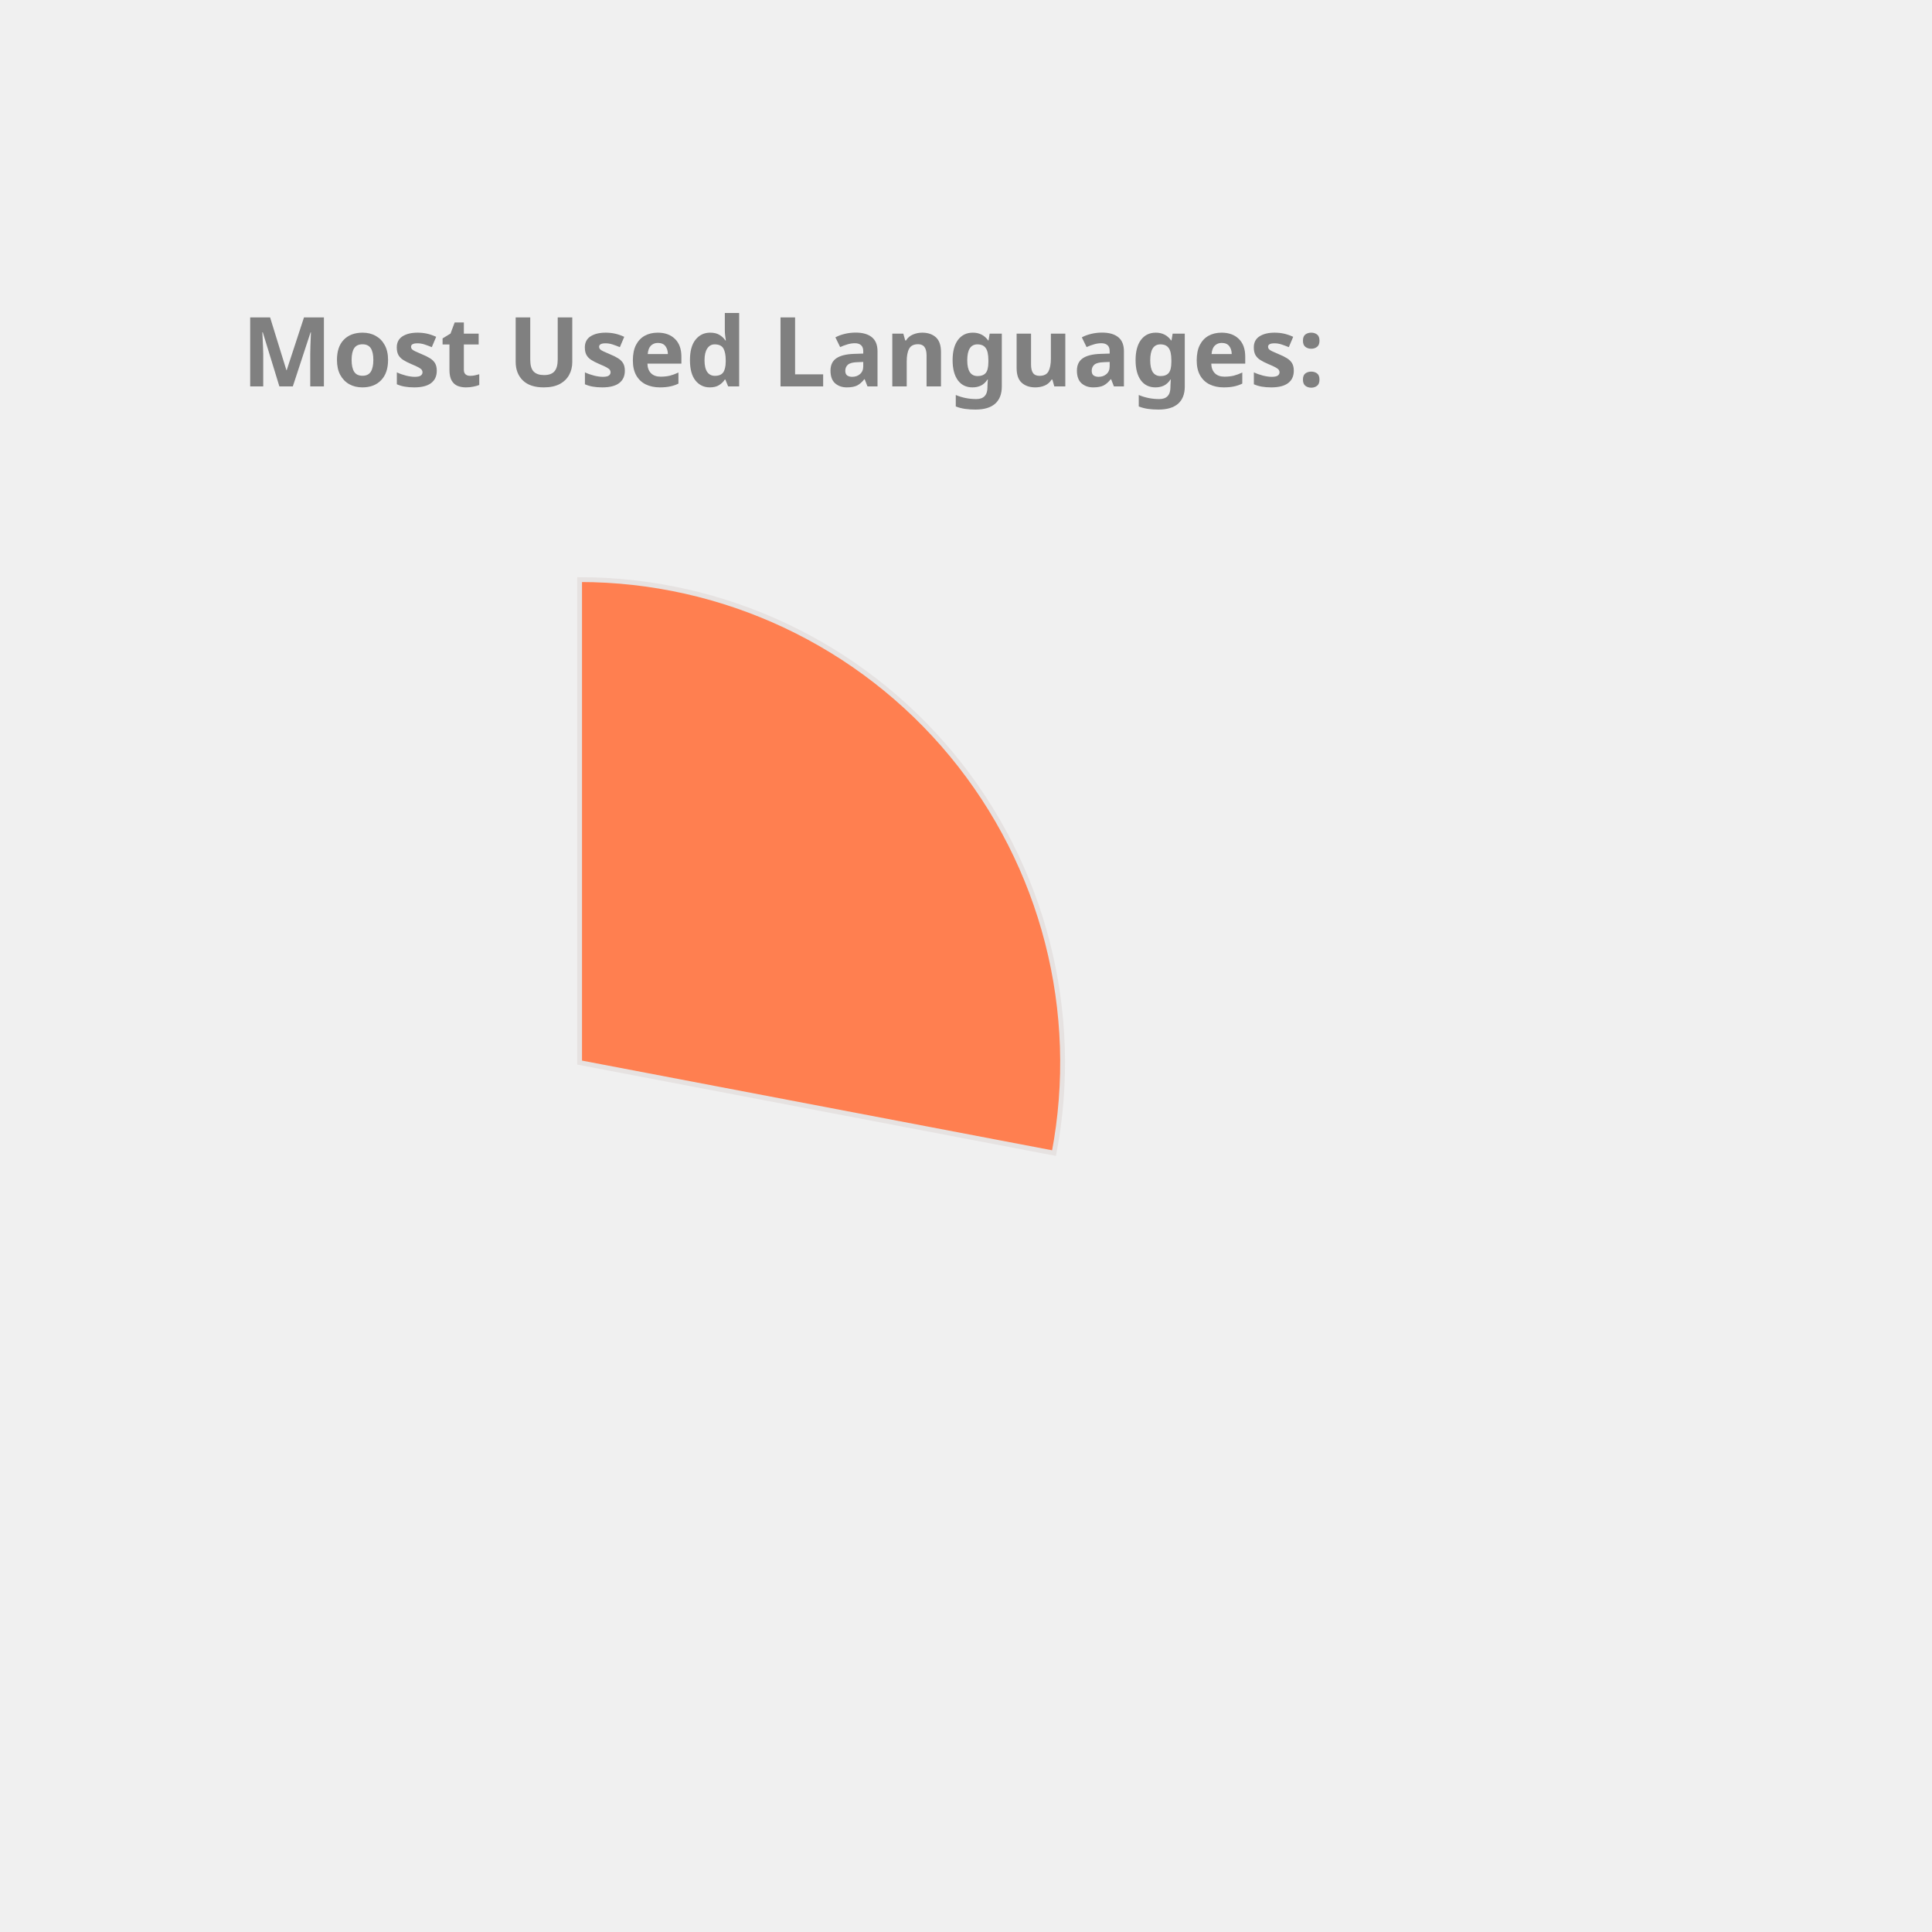
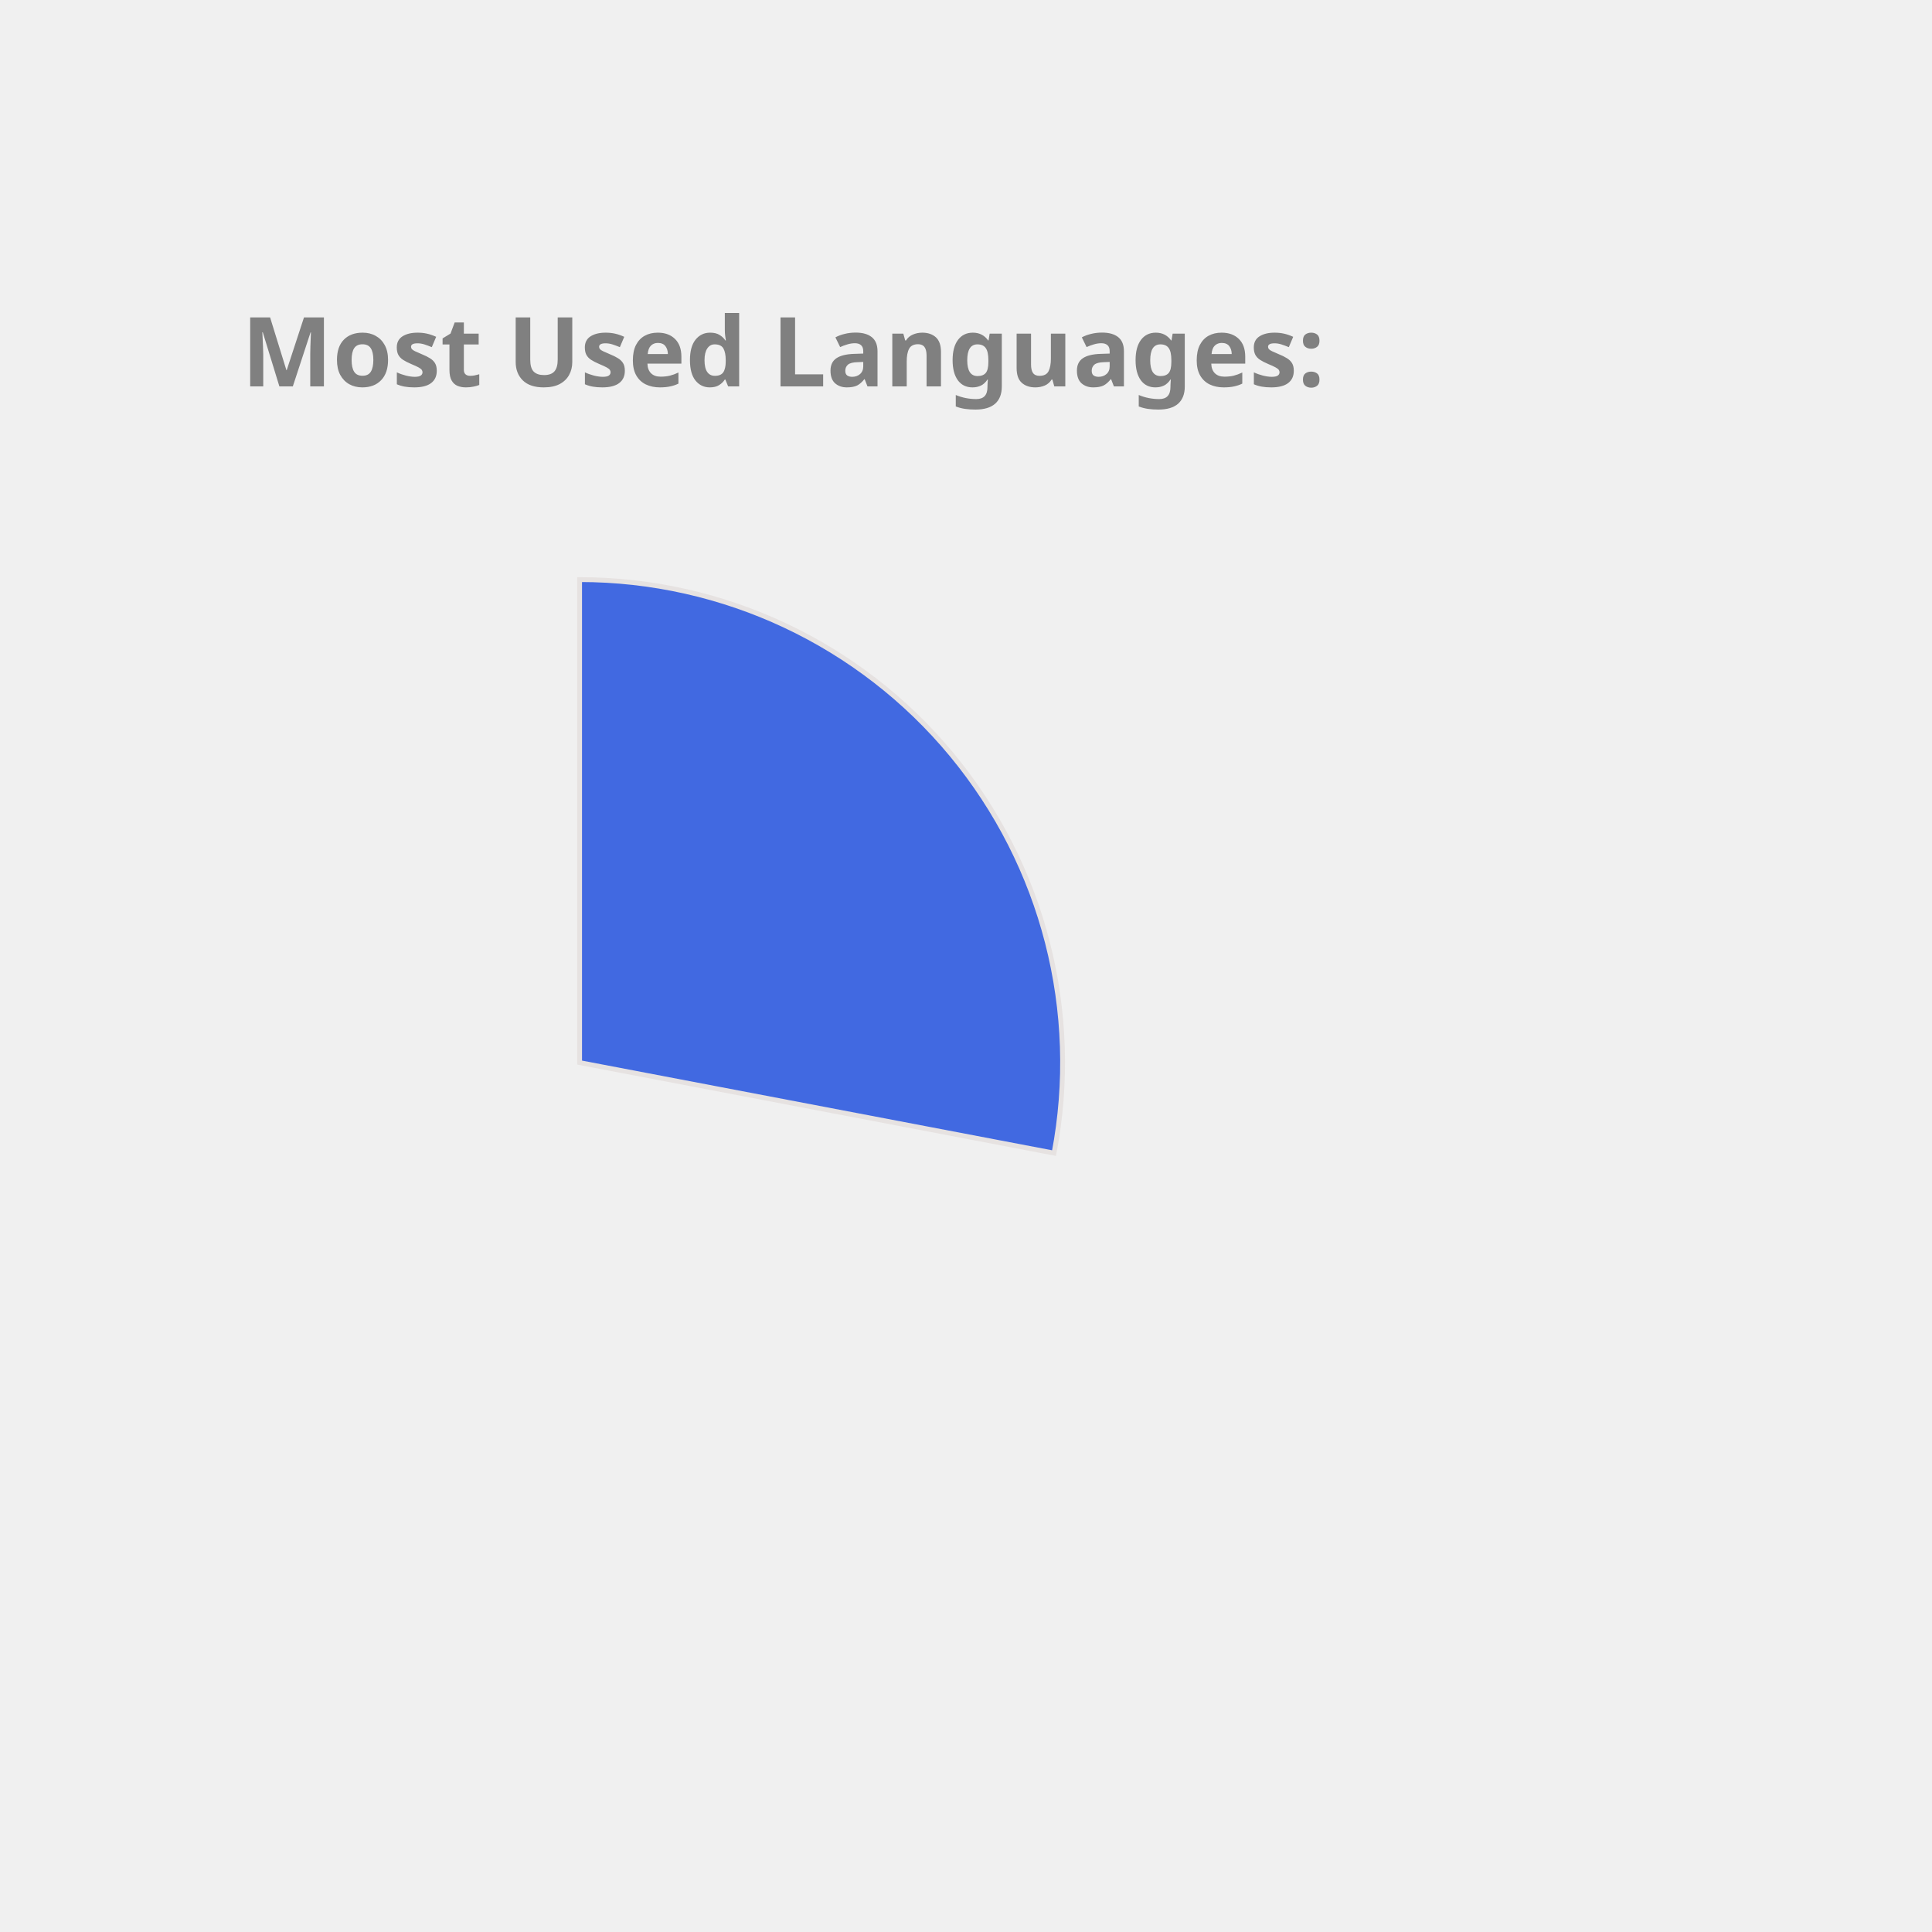
<svg xmlns="http://www.w3.org/2000/svg" height="350px" width="350px" viewBox="0 0 400 400">
  <style> 
        .label {
                font: bold 20px sans-serif;
                color: #404040;
                -webkit-text-stroke: 1px white;
        }

        path {
                stroke: #E6E2E1;
                stroke-width: 1px;
                transform: translate(60px, 100px);
        }

        .path_1 {
                animation: fadeIn 5s linear forwards;
        }

        .path_2 {
                transform: scale(0);
                animation: fadeIn 5s linear forwards 5s;
        }


        
        .path_3 {
                transform: scale(0);
                animation: fadeIn 5s linear forwards 10s;
        }


        .path_4 {
                transform: scale(0);
                animation: fadeIn 5s linear forwards 15s;
        }

        .path_5 {
                transform: scale(0);
                animation: fadeIn 5s linear forwards 20s;
        }

        .path_6 {
                transform: scale(0);
                animation: fadeIn 5s linear forwards 25s;
        }

        .path_7 {
                transform: scale(0);
                animation: fadeIn 5s linear forwards 30s;
        }

        .path_8 {
                transform: scale(0);
                animation: fadeIn 5s linear forwards 35s;
        }

        .path_9 {
                transform: scale(0);
                animation: fadeIn 5s linear forwards 40s;
        }

        .path_10 {
                transform: scale(0);
                animation: fadeIn 5s linear forwards 45s;
        }

        @keyframes fadeIn {
                0% {                        
                        transform: translate(250px, 300px) rotate(0deg) scale(0);
                        
                }
                50% {
                        transform: translate(150px, 220px) rotate(180deg) scale(0.5);
                        
                }
                
                100% {
                        transform: translate(60px, 120px) rotate(360deg) scale(1);
                        
                }
        }
        .txt_1 {
                opacity: 0;
                animation: txtShow 5s linear forwards 0s;
        }

        .txt_2 {
                opacity: 0;
                animation: txtShow 5s linear forwards 5s;
        }

        .txt_3 {
                opacity: 0;
                animation: txtShow 5s linear forwards 10s;
        }

        .txt_4 {
                opacity: 0;
                animation: txtShow 5s linear forwards 15s;
        }

        .txt_5 {
                opacity: 0;
                animation: txtShow 5s linear forwards 20s;
        }

        .txt_6 {
                opacity: 0;
                animation: txtShow 5s linear forwards 25s;
        }

        .txt_7 {
                opacity: 0;
                animation: txtShow 5s linear forwards 30s;
        }

        .txt_8 {
                opacity: 0;
                animation: txtShow 5s linear forwards 35s;
        }

        .txt_9 {
                opacity: 0;
                animation: txtShow 5s linear forwards 40s;
        }

        .txt_10 {
                opacity: 0;
                animation: txtShow 5s linear forwards 45s;
        }

        @keyframes txtShow {
                0% {                        
                        opacity: 0;
                        transform: translate(0px, 0px) scale(0);
                }
                100% {
                        opacity: 1;
                        transform: translate(0px, 0px) scale(1);
                        
                }
        }
</style>
-   <path class="path_1" d="M 60,120 L 60,20 A 100,100 0 0 1 158.229,138.738 Z" fill="Coral" stroke="#fff" stroke-width="2" />
-   <text class="txt_1" x="260" y="150" fill="Coral" stroke="Coral" stroke-width="1">JavaScript</text>
-   <path class="path_2" d="M 60,120 L 158.229,138.738 A 100,100 0 0 1 24.359,213.433 Z" fill="MediumAquaMarine" stroke="#fff" stroke-width="2" />
-   <text class="txt_2" x="260" y="170" fill="MediumAquaMarine" stroke="MediumAquaMarine" stroke-width="1">C++</text>
-   <path class="path_3" d="M 60,120 L 24.359,213.433 A 100,100 0 0 1 -39.288,131.91 Z" fill="DarkKhaki" stroke="#fff" stroke-width="2" />
-   <text class="txt_3" x="260" y="190" fill="DarkKhaki" stroke="DarkKhaki" stroke-width="1">Jupyter Notebook</text>
-   <path class="path_4" d="M 60,120 L -39.288,131.91 A 100,100 0 0 1 1.731,38.731 Z" fill="Orange" stroke="#fff" stroke-width="2" />
-   <text class="txt_4" x="260" y="210" fill="Orange" stroke="Orange" stroke-width="1">Java</text>
-   <path class="path_5" d="M 60,120 L 1.731,38.731 A 100,100 0 0 1 54.976,20.126 Z" fill="IndianRed" stroke="#fff" stroke-width="2" />
-   <text class="txt_5" x="260" y="230" fill="IndianRed" stroke="IndianRed" stroke-width="1">HTML</text>
-   <path class="path_6" d="M 60,120 L 54.976,20.126 A 100,100 0 0 1 60,20 Z" fill="Tan" stroke="#fff" stroke-width="2" />
-   <text class="txt_6" x="260" y="250" fill="Tan" stroke="Tan" stroke-width="1">CSS</text>
+   <path class="path_1" d="M 60,120 L 60,20 A 100,100 0 0 1 158.229,138.738 Z" fill="RoyalBlue" stroke="#fff" stroke-width="2" />
+   <text class="txt_1" x="260" y="150" fill="RoyalBlue" stroke="RoyalBlue" stroke-width="1">JavaScript</text>
+   <path class="path_2" d="M 60,120 L 158.229,138.738 A 100,100 0 0 1 24.359,213.433 Z" fill="Tan" stroke="#fff" stroke-width="2" />
+   <text class="txt_2" x="260" y="170" fill="Tan" stroke="Tan" stroke-width="1">C++</text>
+   <path class="path_3" d="M 60,120 L 24.359,213.433 A 100,100 0 0 1 -39.288,131.91 Z" fill="Gold" stroke="#fff" stroke-width="2" />
+   <text class="txt_3" x="260" y="190" fill="Gold" stroke="Gold" stroke-width="1">Jupyter Notebook</text>
+   <path class="path_4" d="M 60,120 L -39.288,131.91 A 100,100 0 0 1 1.731,38.731 Z" fill="Orchid" stroke="#fff" stroke-width="2" />
+   <text class="txt_4" x="260" y="210" fill="Orchid" stroke="Orchid" stroke-width="1">Java</text>
+   <path class="path_5" d="M 60,120 L 1.731,38.731 A 100,100 0 0 1 54.976,20.126 Z" fill="CornflowerBlue" stroke="#fff" stroke-width="2" />
+   <text class="txt_5" x="260" y="230" fill="CornflowerBlue" stroke="CornflowerBlue" stroke-width="1">HTML</text>
+   <path class="path_6" d="M 60,120 L 54.976,20.126 A 100,100 0 0 1 60,20 Z" fill="Tomato" stroke="#fff" stroke-width="2" />
+   <text class="txt_6" x="260" y="250" fill="Tomato" stroke="Tomato" stroke-width="1">CSS</text>
  <g class="label">
    <text x="50" y="80" fill="grey">Most Used Languages:</text>
  </g>
</svg>
